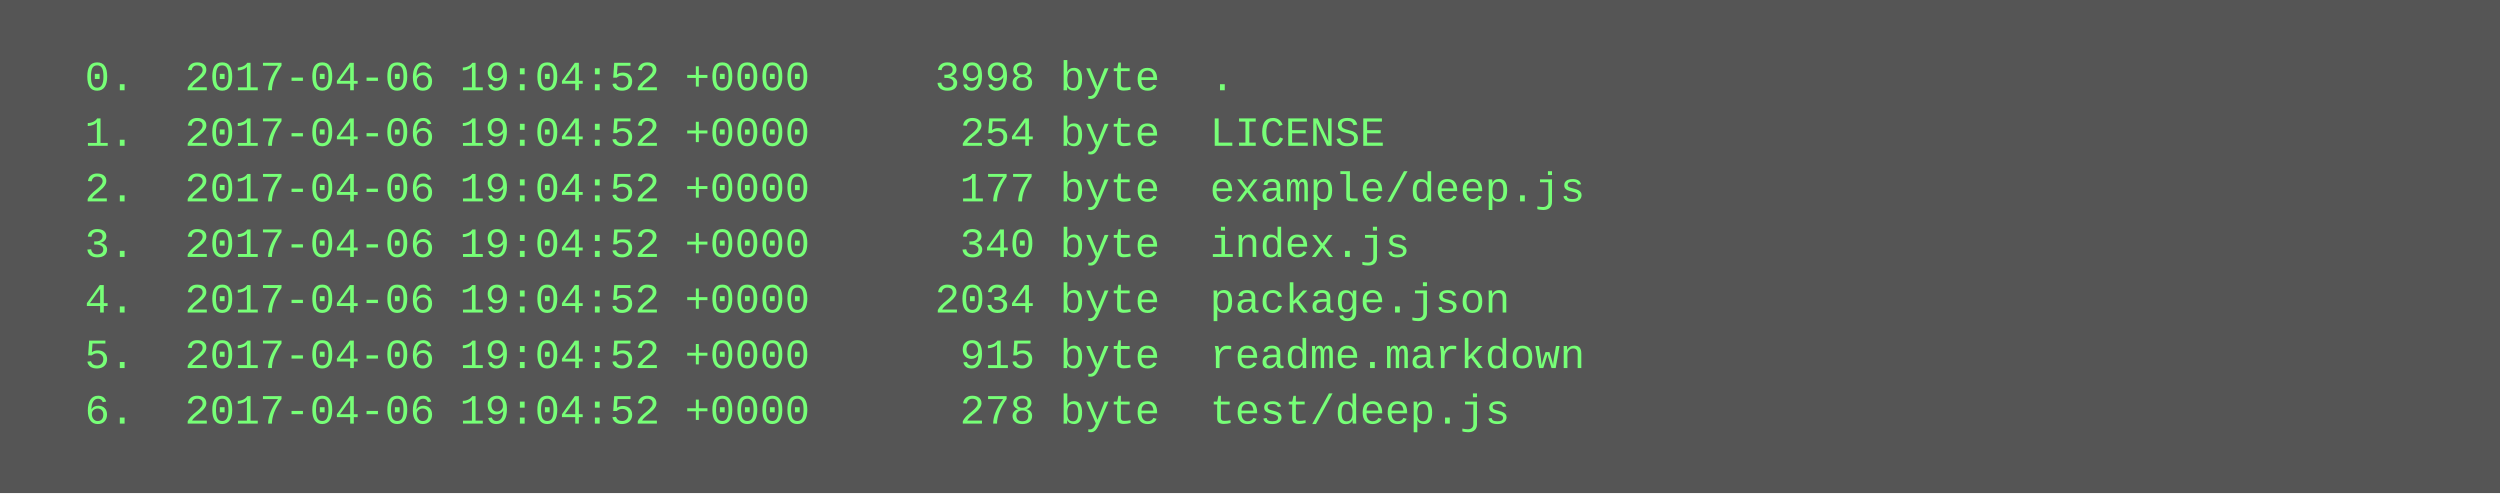
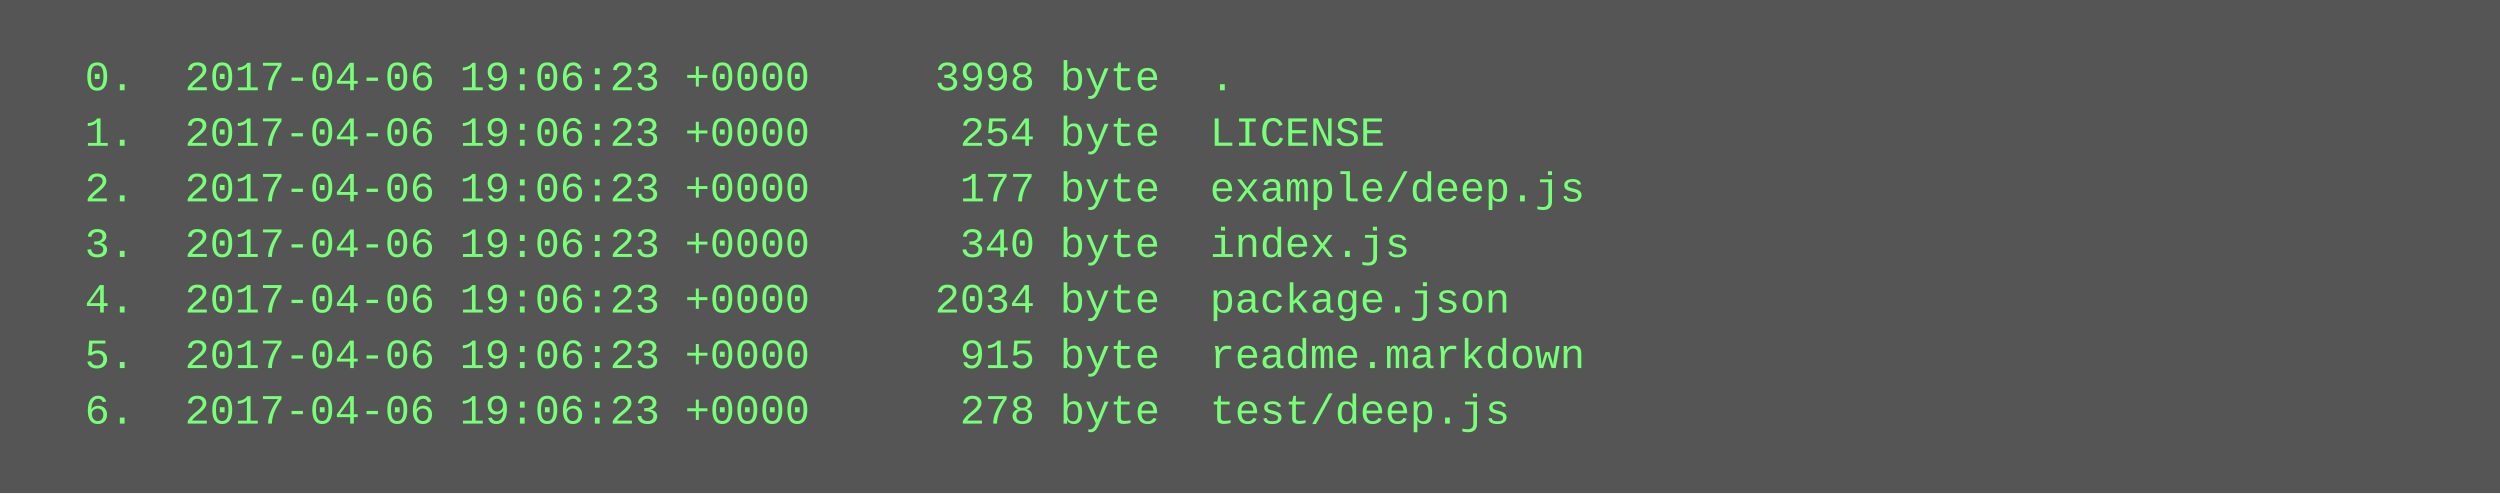
<svg xmlns="http://www.w3.org/2000/svg" height="142" width="720">
  <rect height="142" fill="#555" width="720" />
  <text fill="#7f7" font-family="Courier New" font-size="12" xml:space="preserve">
-     <tspan x="10" y="26">  0.  2017-04-06 19:04:52 +0000     3998 byte  .</tspan>
-     <tspan x="10" y="42">  1.  2017-04-06 19:04:52 +0000      254 byte  LICENSE</tspan>
-     <tspan x="10" y="58">  2.  2017-04-06 19:04:52 +0000      177 byte  example/deep.js</tspan>
-     <tspan x="10" y="74">  3.  2017-04-06 19:04:52 +0000      340 byte  index.js</tspan>
-     <tspan x="10" y="90">  4.  2017-04-06 19:04:52 +0000     2034 byte  package.json</tspan>
-     <tspan x="10" y="106">  5.  2017-04-06 19:04:52 +0000      915 byte  readme.markdown</tspan>
-     <tspan x="10" y="122">  6.  2017-04-06 19:04:52 +0000      278 byte  test/deep.js</tspan>
+     <tspan x="10" y="26">  0.  2017-04-06 19:06:23 +0000     3998 byte  .</tspan>
+     <tspan x="10" y="42">  1.  2017-04-06 19:06:23 +0000      254 byte  LICENSE</tspan>
+     <tspan x="10" y="58">  2.  2017-04-06 19:06:23 +0000      177 byte  example/deep.js</tspan>
+     <tspan x="10" y="74">  3.  2017-04-06 19:06:23 +0000      340 byte  index.js</tspan>
+     <tspan x="10" y="90">  4.  2017-04-06 19:06:23 +0000     2034 byte  package.json</tspan>
+     <tspan x="10" y="106">  5.  2017-04-06 19:06:23 +0000      915 byte  readme.markdown</tspan>
+     <tspan x="10" y="122">  6.  2017-04-06 19:06:23 +0000      278 byte  test/deep.js</tspan>
  </text>
</svg>
